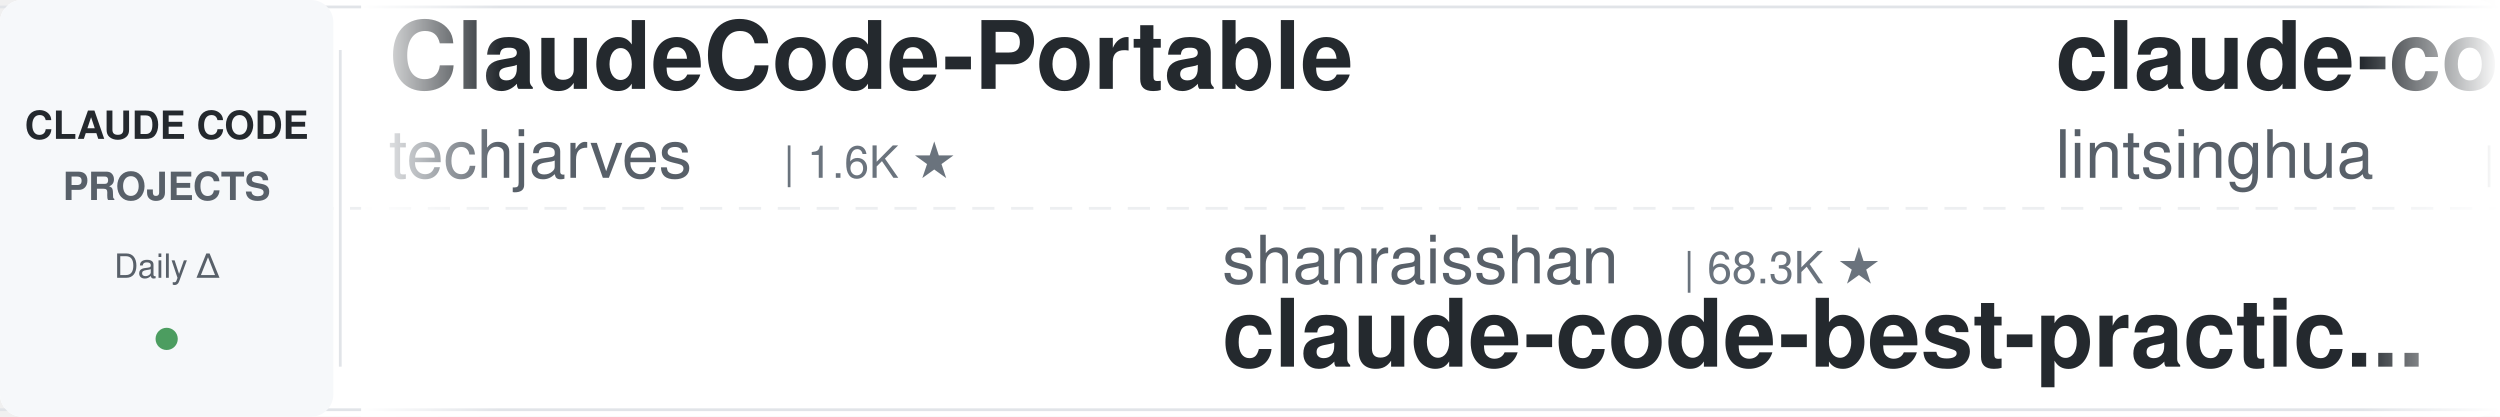
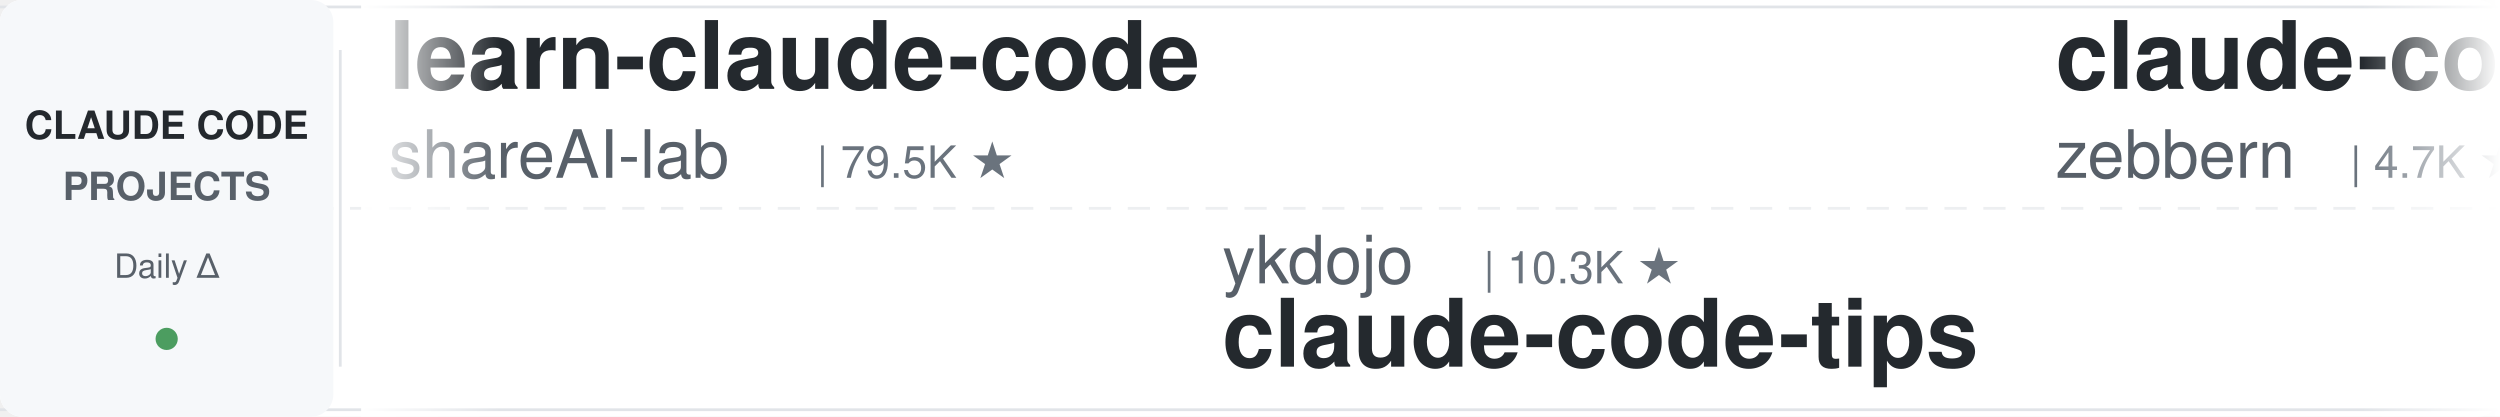
<svg xmlns="http://www.w3.org/2000/svg" width="900" height="150">
  <defs>
    <linearGradient id="leftFade" x1="0%" y1="0%" x2="100%" y2="0%">
      <stop offset="0%" style="stop-color:#ffffff;stop-opacity:1" />
      <stop offset="100%" style="stop-color:#ffffff;stop-opacity:0" />
    </linearGradient>
    <linearGradient id="rightFade" x1="0%" y1="0%" x2="100%" y2="0%">
      <stop offset="0%" style="stop-color:#ffffff;stop-opacity:0" />
      <stop offset="100%" style="stop-color:#ffffff;stop-opacity:1" />
    </linearGradient>
  </defs>
  <rect width="900" height="150" fill="#ffffff" rx="8" />
  <rect x="0" y="2" width="900" height="1" fill="#e1e4e8" />
  <rect x="0" y="147" width="900" height="1" fill="#e1e4e8" />
  <line x1="0" y1="75" x2="900" y2="75" stroke="#e1e4e8" stroke-width="1" stroke-dasharray="8 6" opacity="0.6" />
  <rect x="0" y="0" width="120" height="150" fill="#f6f8fa" rx="8" />
  <text x="60" y="50" font-family="-apple-system, BlinkMacSystemFont, 'Segoe UI', Helvetica, Arial, sans-serif" font-size="14" font-weight="600" fill="#24292e" text-anchor="middle">CLAUDE CODE</text>
  <text x="60" y="72" font-family="-apple-system, BlinkMacSystemFont, 'Segoe UI', Helvetica, Arial, sans-serif" font-size="14" font-weight="600" fill="#586069" text-anchor="middle">PROJECTS</text>
  <text x="60" y="100" font-family="-apple-system, BlinkMacSystemFont, 'Segoe UI', Helvetica, Arial, sans-serif" font-size="12" font-weight="500" fill="#586069" text-anchor="middle">Daily Δ</text>
  <circle cx="60" cy="122" r="4" fill="#22863a" opacity="0.8" />
  <rect x="122" y="18" width="1" height="114" fill="#e1e4e8" />
  <clipPath id="tickerClip">
    <rect x="130" y="0" width="770" height="150" />
  </clipPath>
  <g clip-path="url(#tickerClip)">
    <g id="tickerItems">
      <animateTransform attributeName="transform" attributeType="XML" type="translate" from="0 0" to="-3000 0" dur="54s" repeatCount="indefinite" />
      <g transform="translate(0, 0)">
-         <text x="140" y="32" font-family="-apple-system, BlinkMacSystemFont, 'Segoe UI', Helvetica, Arial, sans-serif" font-size="34" font-weight="600" fill="#24292e">ClaudeCode-Portable</text>
-         <text x="140" y="64" font-family="-apple-system, BlinkMacSystemFont, 'Segoe UI', Helvetica, Arial, sans-serif" font-size="24" font-weight="400" fill="#586069">techjarves</text>
-         <text x="282" y="64" font-family="-apple-system, BlinkMacSystemFont, 'Segoe UI', Helvetica, Arial, sans-serif" font-size="16" font-weight="500" fill="#6a737d">| 1.6K ★</text>
+         <text x="140" y="32" font-family="-apple-system, BlinkMacSystemFont, 'Segoe UI', Helvetica, Arial, sans-serif" font-size="34" font-weight="600" fill="#24292e">learn-claude-code</text>
+         <text x="140" y="64" font-family="-apple-system, BlinkMacSystemFont, 'Segoe UI', Helvetica, Arial, sans-serif" font-size="24" font-weight="400" fill="#586069">shareAI-lab</text>
+         <text x="294" y="64" font-family="-apple-system, BlinkMacSystemFont, 'Segoe UI', Helvetica, Arial, sans-serif" font-size="16" font-weight="500" fill="#6a737d">| 79.5K ★</text>
      </g>
      <g transform="translate(300, 0)">
-         <text x="140" y="102" font-family="-apple-system, BlinkMacSystemFont, 'Segoe UI', Helvetica, Arial, sans-serif" font-size="24" font-weight="400" fill="#586069">shanraisshan</text>
-         <text x="306" y="102" font-family="-apple-system, BlinkMacSystemFont, 'Segoe UI', Helvetica, Arial, sans-serif" font-size="16" font-weight="500" fill="#6a737d">| 68.3K ★</text>
-         <text x="140" y="132" font-family="-apple-system, BlinkMacSystemFont, 'Segoe UI', Helvetica, Arial, sans-serif" font-size="34" font-weight="600" fill="#24292e">claude-code-best-practic...</text>
+         <text x="140" y="102" font-family="-apple-system, BlinkMacSystemFont, 'Segoe UI', Helvetica, Arial, sans-serif" font-size="24" font-weight="400" fill="#586069">ykdojo</text>
+         <text x="234" y="102" font-family="-apple-system, BlinkMacSystemFont, 'Segoe UI', Helvetica, Arial, sans-serif" font-size="16" font-weight="500" fill="#6a737d">| 10.3K ★</text>
+         <text x="140" y="132" font-family="-apple-system, BlinkMacSystemFont, 'Segoe UI', Helvetica, Arial, sans-serif" font-size="34" font-weight="600" fill="#24292e">claude-code-tips</text>
      </g>
      <g transform="translate(600, 0)">
-         <text x="140" y="32" font-family="-apple-system, BlinkMacSystemFont, 'Segoe UI', Helvetica, Arial, sans-serif" font-size="34" font-weight="600" fill="#24292e">claude-code-book</text>
-         <text x="140" y="64" font-family="-apple-system, BlinkMacSystemFont, 'Segoe UI', Helvetica, Arial, sans-serif" font-size="24" font-weight="400" fill="#586069">lintsinghua</text>
-         <text x="294" y="64" font-family="-apple-system, BlinkMacSystemFont, 'Segoe UI', Helvetica, Arial, sans-serif" font-size="16" font-weight="500" fill="#6a737d">| 4.3K ★</text>
+         <text x="140" y="32" font-family="-apple-system, BlinkMacSystemFont, 'Segoe UI', Helvetica, Arial, sans-serif" font-size="34" font-weight="600" fill="#24292e">claude-code-guide</text>
+         <text x="140" y="64" font-family="-apple-system, BlinkMacSystemFont, 'Segoe UI', Helvetica, Arial, sans-serif" font-size="24" font-weight="400" fill="#586069">zebbern</text>
+         <text x="246" y="64" font-family="-apple-system, BlinkMacSystemFont, 'Segoe UI', Helvetica, Arial, sans-serif" font-size="16" font-weight="500" fill="#6a737d">| 4.7K ★</text>
      </g>
      <g transform="translate(900, 0)">
+         <text x="140" y="102" font-family="-apple-system, BlinkMacSystemFont, 'Segoe UI', Helvetica, Arial, sans-serif" font-size="24" font-weight="400" fill="#586069">Maciek-roboblog</text>
+         <text x="342" y="102" font-family="-apple-system, BlinkMacSystemFont, 'Segoe UI', Helvetica, Arial, sans-serif" font-size="16" font-weight="500" fill="#6a737d">| 8.8K ★</text>
+         <text x="140" y="132" font-family="-apple-system, BlinkMacSystemFont, 'Segoe UI', Helvetica, Arial, sans-serif" font-size="34" font-weight="600" fill="#24292e">Claude-Code-Usage-Monito...</text>
+       </g>
+       <g transform="translate(1200, 0)">
+         <text x="140" y="32" font-family="-apple-system, BlinkMacSystemFont, 'Segoe UI', Helvetica, Arial, sans-serif" font-size="34" font-weight="600" fill="#24292e">Open-ClaudeCode</text>
+         <text x="140" y="64" font-family="-apple-system, BlinkMacSystemFont, 'Segoe UI', Helvetica, Arial, sans-serif" font-size="24" font-weight="400" fill="#586069">LING71671</text>
+         <text x="270" y="64" font-family="-apple-system, BlinkMacSystemFont, 'Segoe UI', Helvetica, Arial, sans-serif" font-size="16" font-weight="500" fill="#6a737d">| 975 ★</text>
+       </g>
+       <g transform="translate(1500, 0)">
        <text x="140" y="102" font-family="-apple-system, BlinkMacSystemFont, 'Segoe UI', Helvetica, Arial, sans-serif" font-size="24" font-weight="400" fill="#586069">kodu-ai</text>
        <text x="246" y="102" font-family="-apple-system, BlinkMacSystemFont, 'Segoe UI', Helvetica, Arial, sans-serif" font-size="16" font-weight="500" fill="#6a737d">| 5.2K ★</text>
        <text x="140" y="132" font-family="-apple-system, BlinkMacSystemFont, 'Segoe UI', Helvetica, Arial, sans-serif" font-size="34" font-weight="600" fill="#24292e">claude-coder</text>
      </g>
-       <g transform="translate(1200, 0)">
-         <text x="140" y="32" font-family="-apple-system, BlinkMacSystemFont, 'Segoe UI', Helvetica, Arial, sans-serif" font-size="34" font-weight="600" fill="#24292e">claude-code-proxy</text>
-         <text x="140" y="64" font-family="-apple-system, BlinkMacSystemFont, 'Segoe UI', Helvetica, Arial, sans-serif" font-size="24" font-weight="400" fill="#586069">fuergaosi233</text>
-         <text x="306" y="64" font-family="-apple-system, BlinkMacSystemFont, 'Segoe UI', Helvetica, Arial, sans-serif" font-size="16" font-weight="500" fill="#6a737d">| 2.8K ★</text>
-       </g>
-       <g transform="translate(1500, 0)">
-         <text x="140" y="102" font-family="-apple-system, BlinkMacSystemFont, 'Segoe UI', Helvetica, Arial, sans-serif" font-size="24" font-weight="400" fill="#586069">zebbern</text>
-         <text x="246" y="102" font-family="-apple-system, BlinkMacSystemFont, 'Segoe UI', Helvetica, Arial, sans-serif" font-size="16" font-weight="500" fill="#6a737d">| 4.7K ★</text>
-         <text x="140" y="132" font-family="-apple-system, BlinkMacSystemFont, 'Segoe UI', Helvetica, Arial, sans-serif" font-size="34" font-weight="600" fill="#24292e">claude-code-guide</text>
-       </g>
      <g transform="translate(1800, 0)">
-         <text x="140" y="32" font-family="-apple-system, BlinkMacSystemFont, 'Segoe UI', Helvetica, Arial, sans-serif" font-size="34" font-weight="600" fill="#24292e">claude-code-hub</text>
-         <text x="140" y="64" font-family="-apple-system, BlinkMacSystemFont, 'Segoe UI', Helvetica, Arial, sans-serif" font-size="24" font-weight="400" fill="#586069">ding113</text>
-         <text x="246" y="64" font-family="-apple-system, BlinkMacSystemFont, 'Segoe UI', Helvetica, Arial, sans-serif" font-size="16" font-weight="500" fill="#6a737d">| 3.4K ★</text>
+         <text x="140" y="32" font-family="-apple-system, BlinkMacSystemFont, 'Segoe UI', Helvetica, Arial, sans-serif" font-size="34" font-weight="600" fill="#24292e">claude_codex_bridge</text>
+         <text x="140" y="64" font-family="-apple-system, BlinkMacSystemFont, 'Segoe UI', Helvetica, Arial, sans-serif" font-size="24" font-weight="400" fill="#586069">SeemSeam</text>
+         <text x="258" y="64" font-family="-apple-system, BlinkMacSystemFont, 'Segoe UI', Helvetica, Arial, sans-serif" font-size="16" font-weight="500" fill="#6a737d">| 3.6K ★</text>
      </g>
      <g transform="translate(2100, 0)">
-         <text x="140" y="102" font-family="-apple-system, BlinkMacSystemFont, 'Segoe UI', Helvetica, Arial, sans-serif" font-size="24" font-weight="400" fill="#586069">JrCx7scC</text>
-         <text x="258" y="102" font-family="-apple-system, BlinkMacSystemFont, 'Segoe UI', Helvetica, Arial, sans-serif" font-size="16" font-weight="500" fill="#6a737d">| 375 ★</text>
-         <text x="140" y="132" font-family="-apple-system, BlinkMacSystemFont, 'Segoe UI', Helvetica, Arial, sans-serif" font-size="34" font-weight="600" fill="#24292e">claude-code-source</text>
+         <text x="140" y="102" font-family="-apple-system, BlinkMacSystemFont, 'Segoe UI', Helvetica, Arial, sans-serif" font-size="24" font-weight="400" fill="#586069">davila7</text>
+         <text x="246" y="102" font-family="-apple-system, BlinkMacSystemFont, 'Segoe UI', Helvetica, Arial, sans-serif" font-size="16" font-weight="500" fill="#6a737d">| 33.0K ★</text>
+         <text x="140" y="132" font-family="-apple-system, BlinkMacSystemFont, 'Segoe UI', Helvetica, Arial, sans-serif" font-size="34" font-weight="600" fill="#24292e">claude-code-templates</text>
      </g>
      <g transform="translate(2400, 0)">
-         <text x="140" y="32" font-family="-apple-system, BlinkMacSystemFont, 'Segoe UI', Helvetica, Arial, sans-serif" font-size="34" font-weight="600" fill="#24292e">andrej-karpathy-skills</text>
-         <text x="140" y="64" font-family="-apple-system, BlinkMacSystemFont, 'Segoe UI', Helvetica, Arial, sans-serif" font-size="24" font-weight="400" fill="#586069">multica-ai</text>
-         <text x="282" y="64" font-family="-apple-system, BlinkMacSystemFont, 'Segoe UI', Helvetica, Arial, sans-serif" font-size="16" font-weight="500" fill="#6a737d">| 225.9K ★</text>
+         <text x="140" y="32" font-family="-apple-system, BlinkMacSystemFont, 'Segoe UI', Helvetica, Arial, sans-serif" font-size="34" font-weight="600" fill="#24292e">claude-code-workflows</text>
+         <text x="140" y="64" font-family="-apple-system, BlinkMacSystemFont, 'Segoe UI', Helvetica, Arial, sans-serif" font-size="24" font-weight="400" fill="#586069">OneRedOak</text>
+         <text x="270" y="64" font-family="-apple-system, BlinkMacSystemFont, 'Segoe UI', Helvetica, Arial, sans-serif" font-size="16" font-weight="500" fill="#6a737d">| 3.9K ★</text>
      </g>
      <g transform="translate(2700, 0)">
-         <text x="140" y="102" font-family="-apple-system, BlinkMacSystemFont, 'Segoe UI', Helvetica, Arial, sans-serif" font-size="24" font-weight="400" fill="#586069">jqueryscript</text>
-         <text x="306" y="102" font-family="-apple-system, BlinkMacSystemFont, 'Segoe UI', Helvetica, Arial, sans-serif" font-size="16" font-weight="500" fill="#6a737d">| 537 ★</text>
-         <text x="140" y="132" font-family="-apple-system, BlinkMacSystemFont, 'Segoe UI', Helvetica, Arial, sans-serif" font-size="34" font-weight="600" fill="#24292e">awesome-claude-code</text>
+         <text x="140" y="102" font-family="-apple-system, BlinkMacSystemFont, 'Segoe UI', Helvetica, Arial, sans-serif" font-size="24" font-weight="400" fill="#586069">techjarves</text>
+         <text x="282" y="102" font-family="-apple-system, BlinkMacSystemFont, 'Segoe UI', Helvetica, Arial, sans-serif" font-size="16" font-weight="500" fill="#6a737d">| 1.6K ★</text>
+         <text x="140" y="132" font-family="-apple-system, BlinkMacSystemFont, 'Segoe UI', Helvetica, Arial, sans-serif" font-size="34" font-weight="600" fill="#24292e">ClaudeCode-Portable</text>
      </g>
      <g transform="translate(3000, 0)">
-         <text x="140" y="32" font-family="-apple-system, BlinkMacSystemFont, 'Segoe UI', Helvetica, Arial, sans-serif" font-size="34" font-weight="600" fill="#24292e">ClaudeCode-Portable</text>
-         <text x="140" y="64" font-family="-apple-system, BlinkMacSystemFont, 'Segoe UI', Helvetica, Arial, sans-serif" font-size="24" font-weight="400" fill="#586069">techjarves</text>
-         <text x="282" y="64" font-family="-apple-system, BlinkMacSystemFont, 'Segoe UI', Helvetica, Arial, sans-serif" font-size="16" font-weight="500" fill="#6a737d">| 1.6K ★</text>
+         <text x="140" y="32" font-family="-apple-system, BlinkMacSystemFont, 'Segoe UI', Helvetica, Arial, sans-serif" font-size="34" font-weight="600" fill="#24292e">learn-claude-code</text>
+         <text x="140" y="64" font-family="-apple-system, BlinkMacSystemFont, 'Segoe UI', Helvetica, Arial, sans-serif" font-size="24" font-weight="400" fill="#586069">shareAI-lab</text>
+         <text x="294" y="64" font-family="-apple-system, BlinkMacSystemFont, 'Segoe UI', Helvetica, Arial, sans-serif" font-size="16" font-weight="500" fill="#6a737d">| 79.5K ★</text>
      </g>
      <g transform="translate(3300, 0)">
-         <text x="140" y="102" font-family="-apple-system, BlinkMacSystemFont, 'Segoe UI', Helvetica, Arial, sans-serif" font-size="24" font-weight="400" fill="#586069">shanraisshan</text>
-         <text x="306" y="102" font-family="-apple-system, BlinkMacSystemFont, 'Segoe UI', Helvetica, Arial, sans-serif" font-size="16" font-weight="500" fill="#6a737d">| 68.3K ★</text>
-         <text x="140" y="132" font-family="-apple-system, BlinkMacSystemFont, 'Segoe UI', Helvetica, Arial, sans-serif" font-size="34" font-weight="600" fill="#24292e">claude-code-best-practic...</text>
+         <text x="140" y="102" font-family="-apple-system, BlinkMacSystemFont, 'Segoe UI', Helvetica, Arial, sans-serif" font-size="24" font-weight="400" fill="#586069">ykdojo</text>
+         <text x="234" y="102" font-family="-apple-system, BlinkMacSystemFont, 'Segoe UI', Helvetica, Arial, sans-serif" font-size="16" font-weight="500" fill="#6a737d">| 10.3K ★</text>
+         <text x="140" y="132" font-family="-apple-system, BlinkMacSystemFont, 'Segoe UI', Helvetica, Arial, sans-serif" font-size="34" font-weight="600" fill="#24292e">claude-code-tips</text>
      </g>
      <g transform="translate(3600, 0)">
-         <text x="140" y="32" font-family="-apple-system, BlinkMacSystemFont, 'Segoe UI', Helvetica, Arial, sans-serif" font-size="34" font-weight="600" fill="#24292e">claude-code-book</text>
-         <text x="140" y="64" font-family="-apple-system, BlinkMacSystemFont, 'Segoe UI', Helvetica, Arial, sans-serif" font-size="24" font-weight="400" fill="#586069">lintsinghua</text>
-         <text x="294" y="64" font-family="-apple-system, BlinkMacSystemFont, 'Segoe UI', Helvetica, Arial, sans-serif" font-size="16" font-weight="500" fill="#6a737d">| 4.3K ★</text>
+         <text x="140" y="32" font-family="-apple-system, BlinkMacSystemFont, 'Segoe UI', Helvetica, Arial, sans-serif" font-size="34" font-weight="600" fill="#24292e">claude-code-guide</text>
+         <text x="140" y="64" font-family="-apple-system, BlinkMacSystemFont, 'Segoe UI', Helvetica, Arial, sans-serif" font-size="24" font-weight="400" fill="#586069">zebbern</text>
+         <text x="246" y="64" font-family="-apple-system, BlinkMacSystemFont, 'Segoe UI', Helvetica, Arial, sans-serif" font-size="16" font-weight="500" fill="#6a737d">| 4.7K ★</text>
      </g>
      <g transform="translate(3900, 0)">
-         <text x="140" y="102" font-family="-apple-system, BlinkMacSystemFont, 'Segoe UI', Helvetica, Arial, sans-serif" font-size="24" font-weight="400" fill="#586069">kodu-ai</text>
-         <text x="246" y="102" font-family="-apple-system, BlinkMacSystemFont, 'Segoe UI', Helvetica, Arial, sans-serif" font-size="16" font-weight="500" fill="#6a737d">| 5.2K ★</text>
-         <text x="140" y="132" font-family="-apple-system, BlinkMacSystemFont, 'Segoe UI', Helvetica, Arial, sans-serif" font-size="34" font-weight="600" fill="#24292e">claude-coder</text>
+         <text x="140" y="102" font-family="-apple-system, BlinkMacSystemFont, 'Segoe UI', Helvetica, Arial, sans-serif" font-size="24" font-weight="400" fill="#586069">Maciek-roboblog</text>
+         <text x="342" y="102" font-family="-apple-system, BlinkMacSystemFont, 'Segoe UI', Helvetica, Arial, sans-serif" font-size="16" font-weight="500" fill="#6a737d">| 8.8K ★</text>
+         <text x="140" y="132" font-family="-apple-system, BlinkMacSystemFont, 'Segoe UI', Helvetica, Arial, sans-serif" font-size="34" font-weight="600" fill="#24292e">Claude-Code-Usage-Monito...</text>
      </g>
    </g>
  </g>
  <rect x="130" y="0" width="50" height="150" fill="url(#leftFade)" />
  <rect x="850" y="0" width="50" height="150" fill="url(#rightFade)" />
</svg>
